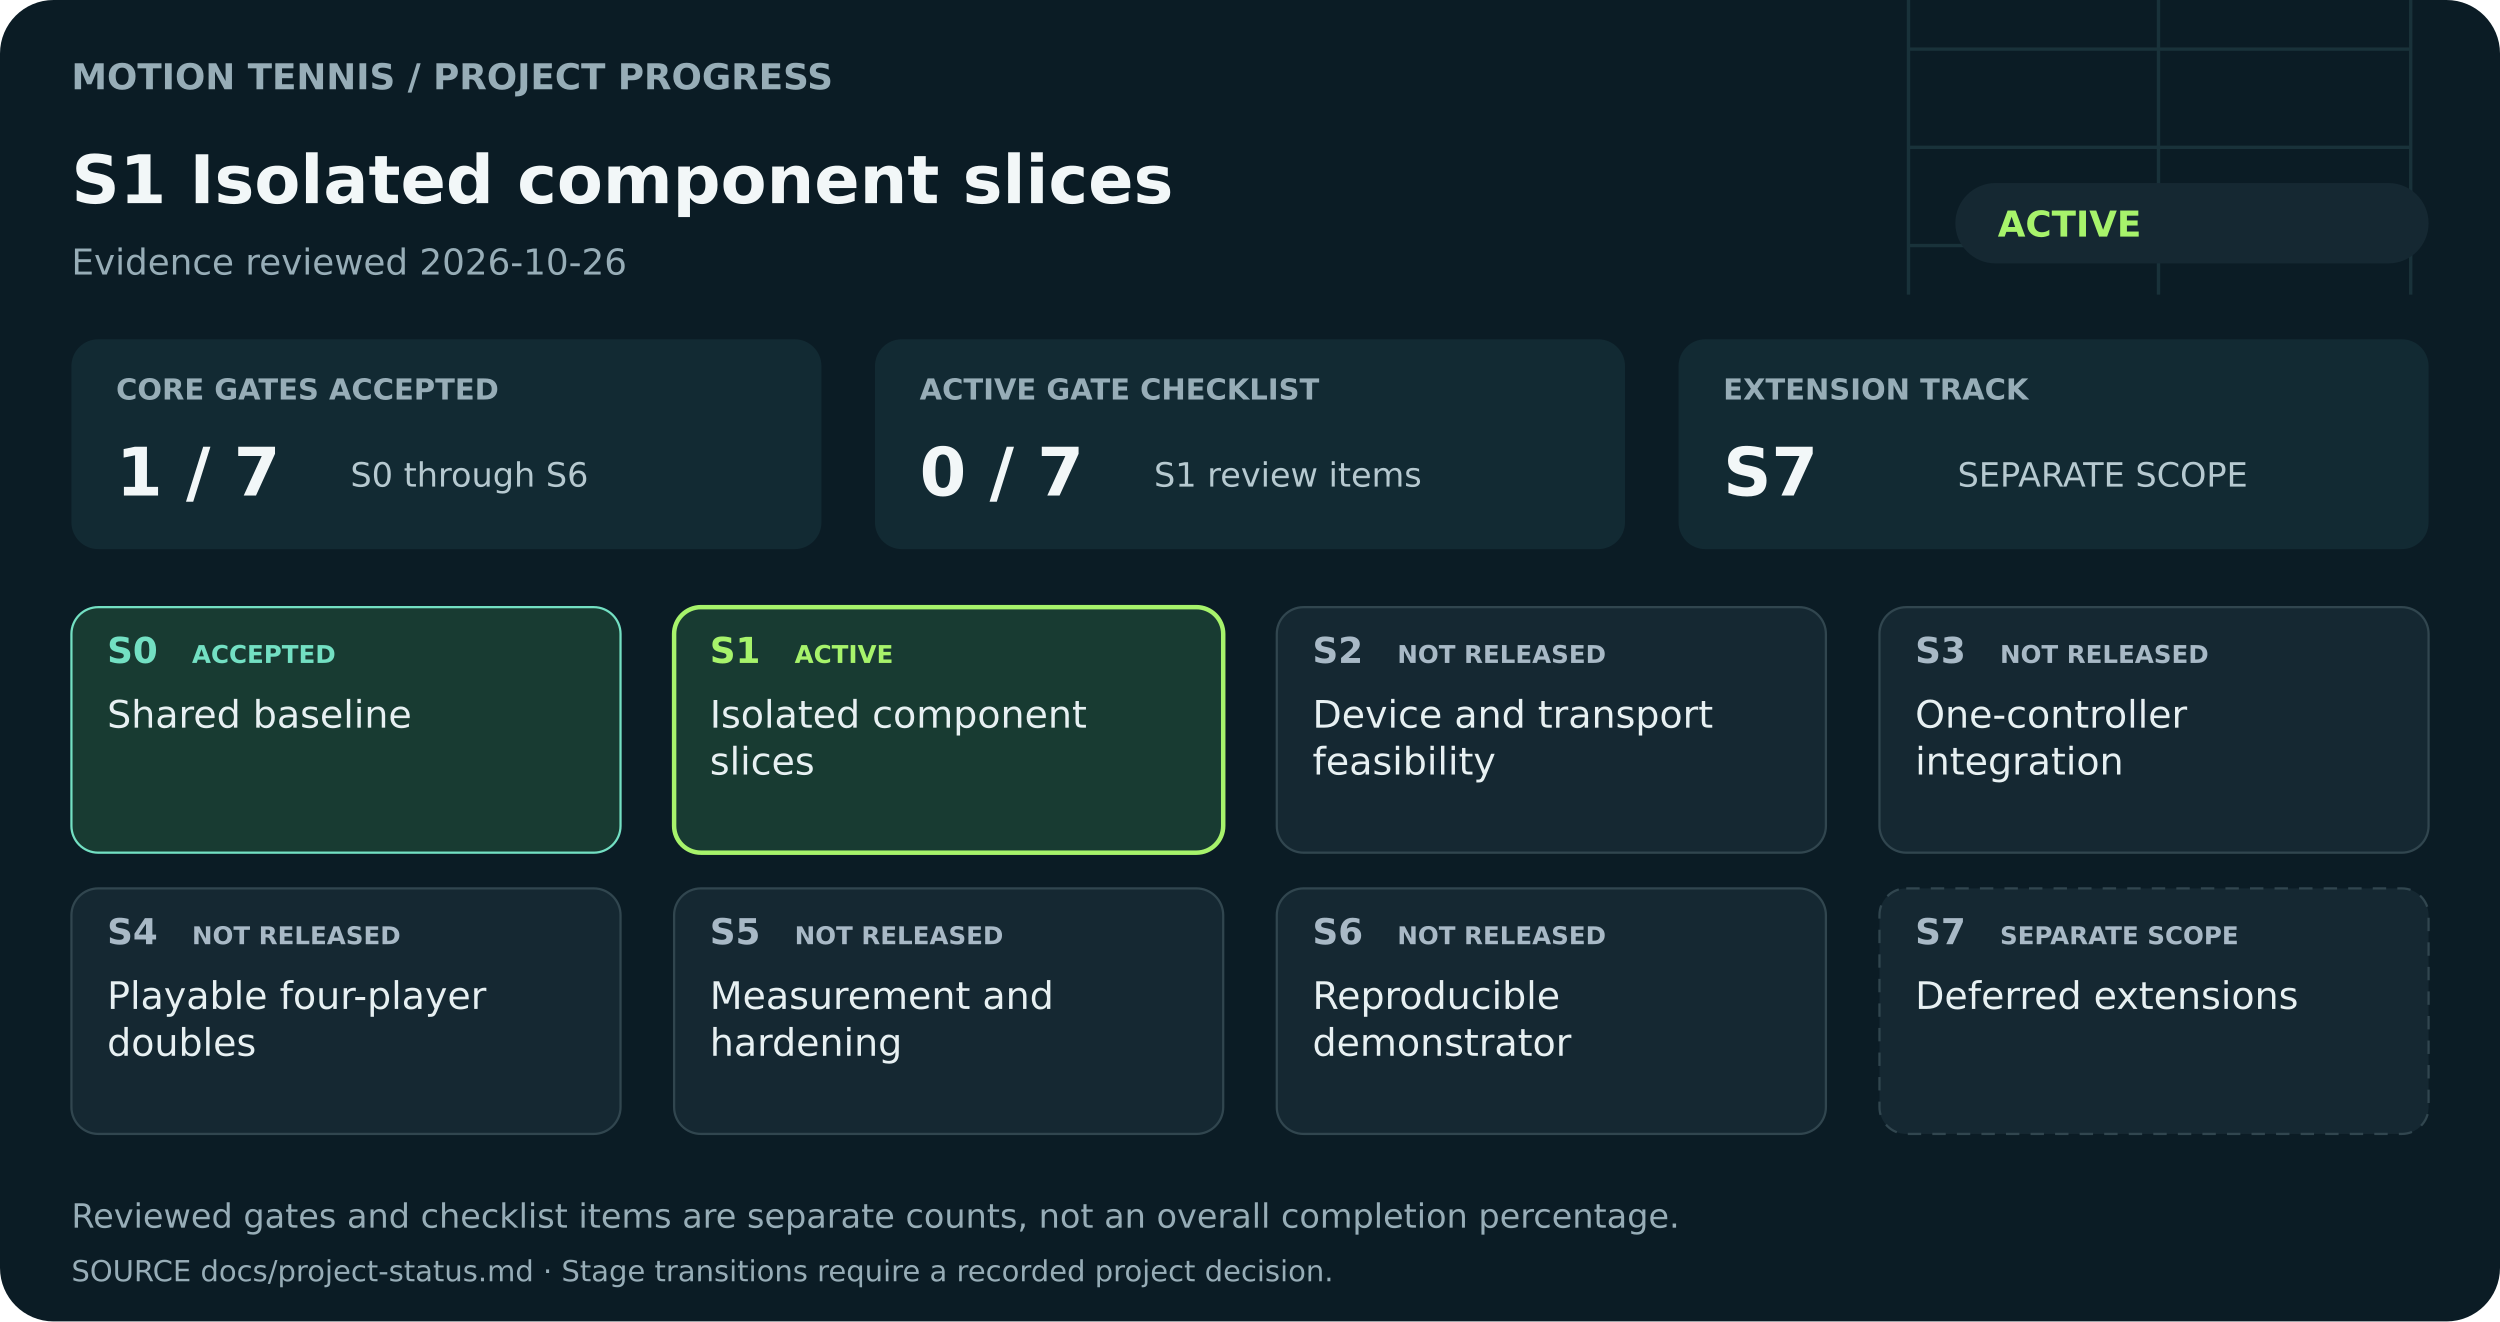
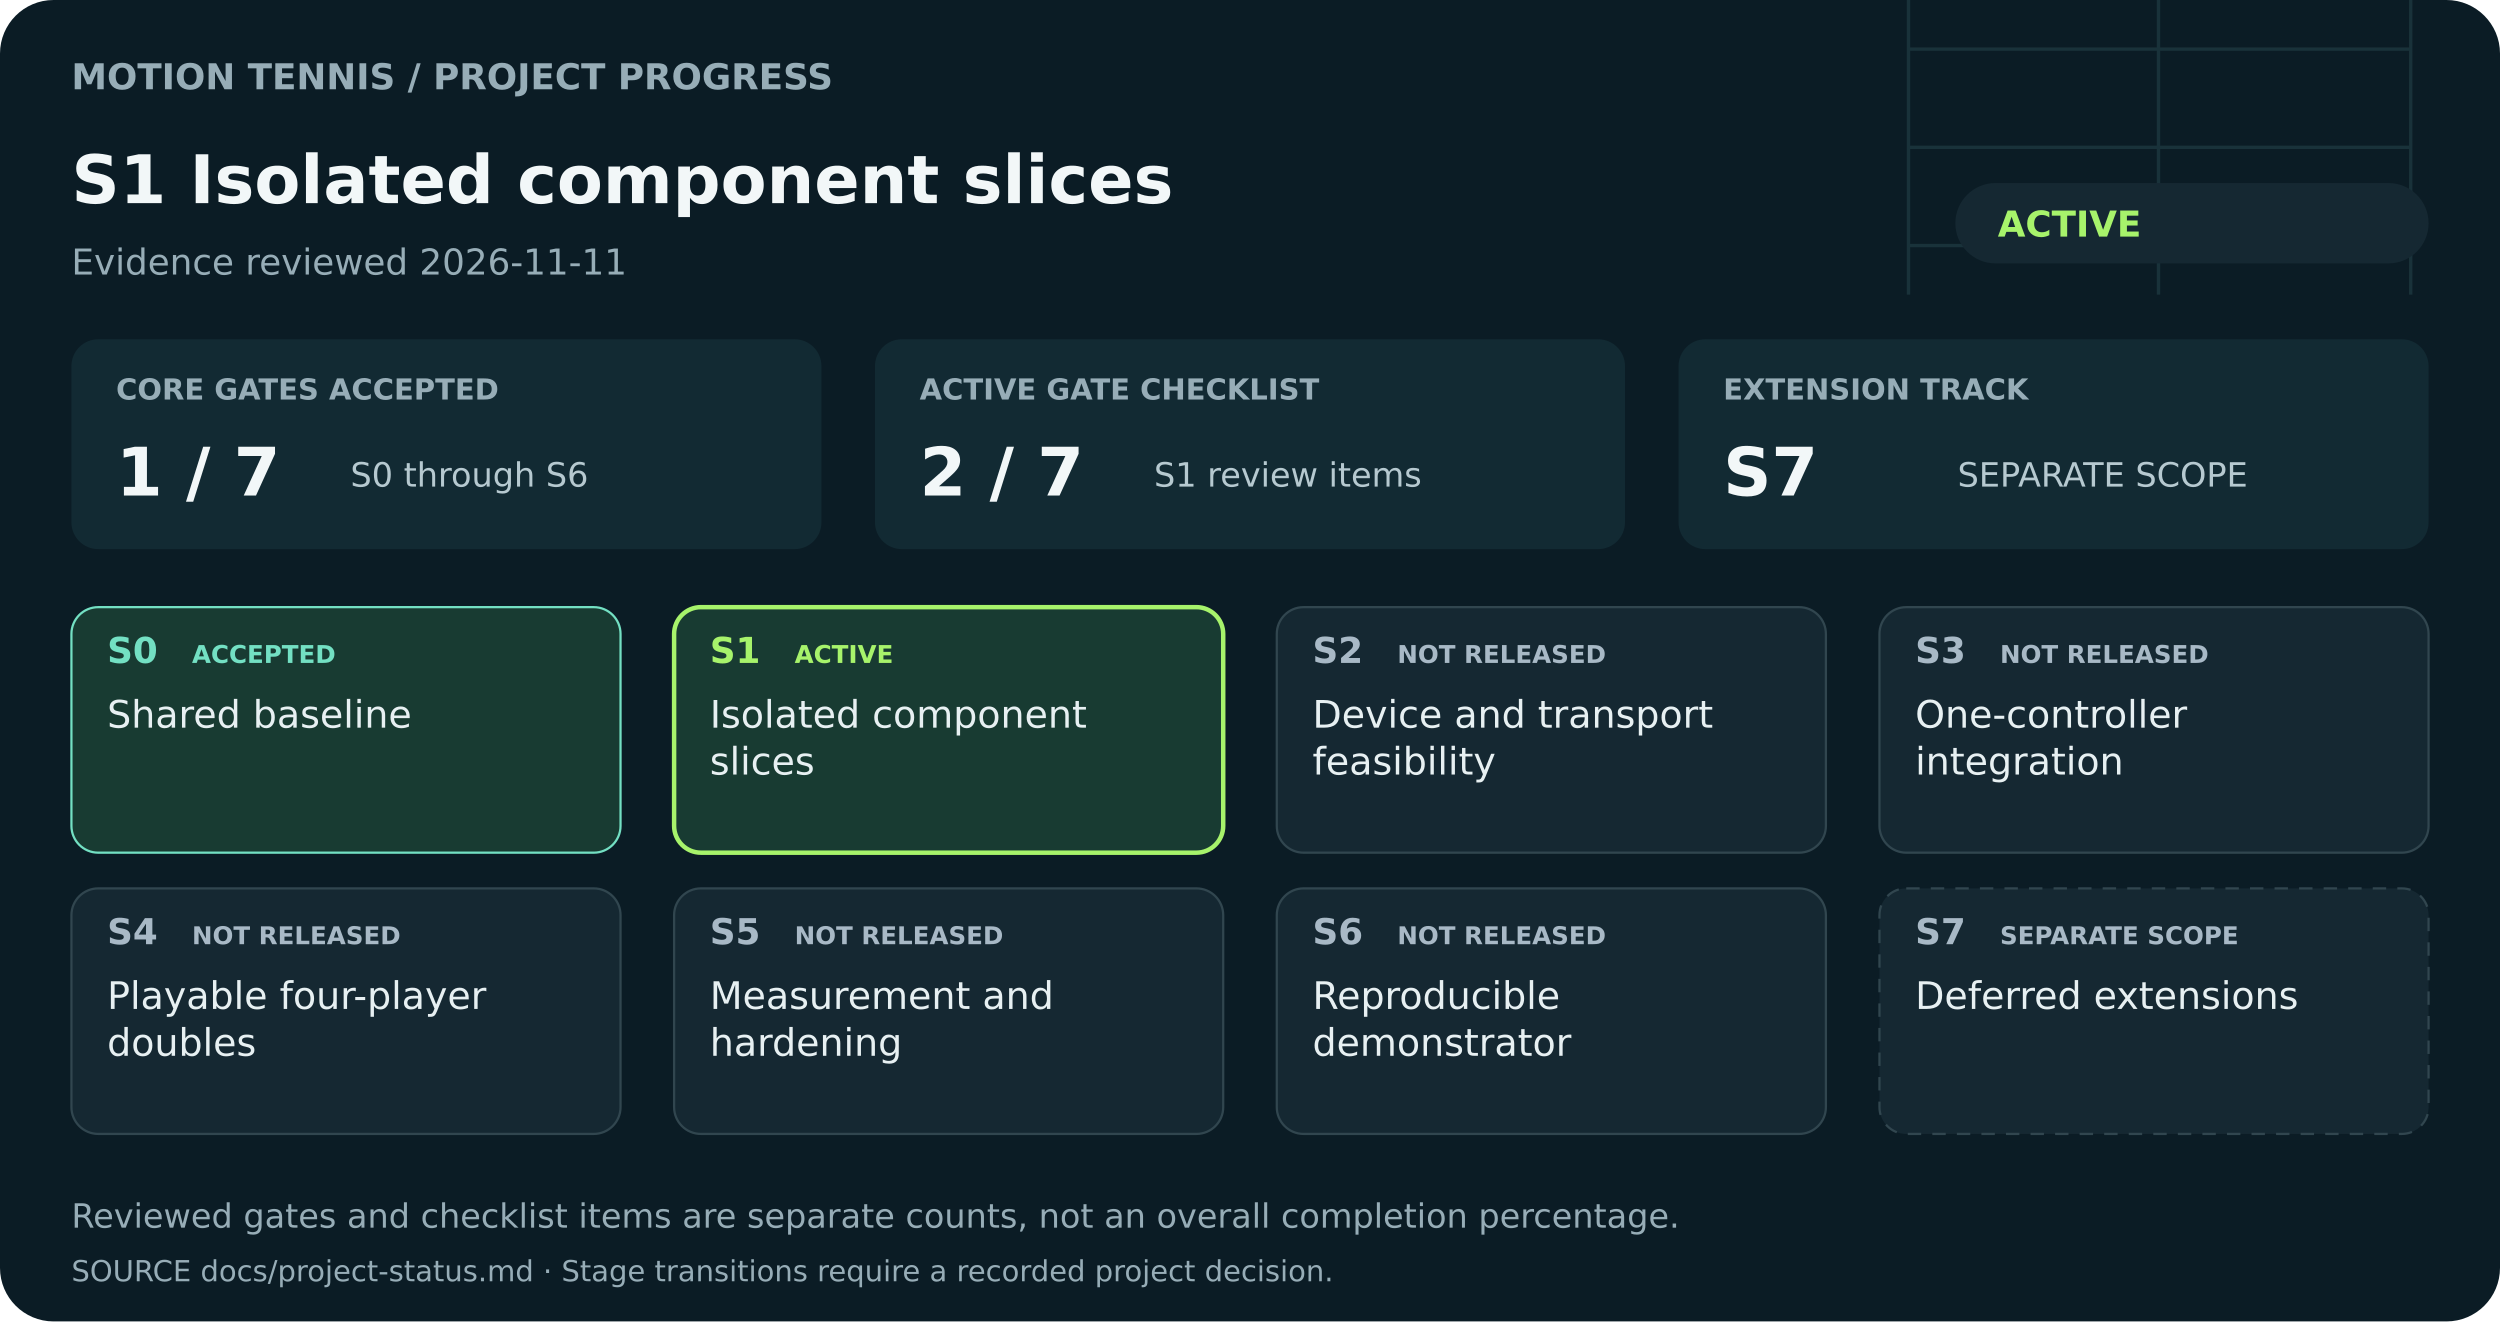
<svg xmlns="http://www.w3.org/2000/svg" width="1120" height="592" viewBox="0 0 1120 592" role="img" aria-labelledby="title description">
  <rect width="1120" height="592" rx="24" fill="#0b1c25" />
  <g fill="none" stroke="#25434a" stroke-width="1.5" opacity="0.55">
    <path d="M855 0V132M1080 0V132M855 66H1080M967 0V132M855 22H1080M855 110H1080" />
  </g>
  <g font-family="DejaVu Sans, Arial, sans-serif">
    <text x="32" y="40" font-size="16" fill="#97adb7" font-weight="600">MOTION TENNIS  /  PROJECT PROGRESS</text>
    <text x="32" y="91" font-size="30" fill="#f2f7f8" font-weight="700">S1  Isolated component slices</text>
-     <text x="32" y="123" font-size="16" fill="#97adb7" font-weight="400">Evidence reviewed 2026-10-26</text>
+     <text x="32" y="123" font-size="16" fill="#97adb7" font-weight="400">Evidence reviewed 2026-11-11</text>
    <rect x="876" y="82" width="212" height="36" rx="18" fill="#152832" />
    <text x="895" y="106" font-size="16" fill="#a7f36b" font-weight="700">ACTIVE</text>
    <rect x="32" y="152" width="336" height="94" rx="12" fill="#122a33" />
    <text x="52" y="179" font-size="13" fill="#97adb7" font-weight="600">CORE GATES ACCEPTED</text>
    <text x="52" y="222" font-size="30" fill="#f2f7f8" font-weight="700">1 / 7</text>
    <text x="157" y="218" font-size="15" fill="#b6c9d0" font-weight="400">S0 through S6</text>
    <rect x="392" y="152" width="336" height="94" rx="12" fill="#122a33" />
    <text x="412" y="179" font-size="13" fill="#97adb7" font-weight="600">ACTIVE GATE CHECKLIST</text>
-     <text x="412" y="222" font-size="30" fill="#f2f7f8" font-weight="700">0 / 7</text>
+     <text x="412" y="222" font-size="30" fill="#f2f7f8" font-weight="700">2 / 7</text>
    <text x="517" y="218" font-size="15" fill="#b6c9d0" font-weight="400">S1 review items</text>
    <rect x="752" y="152" width="336" height="94" rx="12" fill="#122a33" />
    <text x="772" y="179" font-size="13" fill="#97adb7" font-weight="600">EXTENSION TRACK</text>
    <text x="772" y="222" font-size="30" fill="#f2f7f8" font-weight="700">S7</text>
    <text x="877" y="218" font-size="15" fill="#b6c9d0" font-weight="400">SEPARATE SCOPE</text>
    <rect x="32" y="272" width="246" height="110" rx="12" fill="#183b32" stroke="#73e0c3" stroke-width="1" />
    <text x="48" y="297" font-size="16" fill="#73e0c3" font-weight="700">S0</text>
    <text x="86" y="297" font-size="11" fill="#73e0c3" font-weight="600">ACCEPTED</text>
    <text x="48" y="326" font-size="17" fill="#e7f0f2" font-weight="500">Shared baseline</text>
    <rect x="302" y="272" width="246" height="110" rx="12" fill="#183b32" stroke="#a7f36b" stroke-width="2" />
    <text x="318" y="297" font-size="16" fill="#a7f36b" font-weight="700">S1</text>
    <text x="356" y="297" font-size="11" fill="#a7f36b" font-weight="600">ACTIVE</text>
    <text x="318" y="326" font-size="17" fill="#e7f0f2" font-weight="500">Isolated component</text>
    <text x="318" y="347" font-size="17" fill="#e7f0f2" font-weight="500">slices</text>
    <rect x="572" y="272" width="246" height="110" rx="12" fill="#152832" stroke="#31464f" stroke-width="1" />
    <text x="588" y="297" font-size="16" fill="#a8b9c6" font-weight="700">S2</text>
    <text x="626" y="297" font-size="11" fill="#a8b9c6" font-weight="600">NOT RELEASED</text>
    <text x="588" y="326" font-size="17" fill="#e7f0f2" font-weight="500">Device and transport</text>
    <text x="588" y="347" font-size="17" fill="#e7f0f2" font-weight="500">feasibility</text>
    <rect x="842" y="272" width="246" height="110" rx="12" fill="#152832" stroke="#31464f" stroke-width="1" />
    <text x="858" y="297" font-size="16" fill="#a8b9c6" font-weight="700">S3</text>
    <text x="896" y="297" font-size="11" fill="#a8b9c6" font-weight="600">NOT RELEASED</text>
    <text x="858" y="326" font-size="17" fill="#e7f0f2" font-weight="500">One-controller</text>
    <text x="858" y="347" font-size="17" fill="#e7f0f2" font-weight="500">integration</text>
    <rect x="32" y="398" width="246" height="110" rx="12" fill="#152832" stroke="#31464f" stroke-width="1" />
    <text x="48" y="423" font-size="16" fill="#a8b9c6" font-weight="700">S4</text>
    <text x="86" y="423" font-size="11" fill="#a8b9c6" font-weight="600">NOT RELEASED</text>
    <text x="48" y="452" font-size="17" fill="#e7f0f2" font-weight="500">Playable four-player</text>
    <text x="48" y="473" font-size="17" fill="#e7f0f2" font-weight="500">doubles</text>
    <rect x="302" y="398" width="246" height="110" rx="12" fill="#152832" stroke="#31464f" stroke-width="1" />
    <text x="318" y="423" font-size="16" fill="#a8b9c6" font-weight="700">S5</text>
    <text x="356" y="423" font-size="11" fill="#a8b9c6" font-weight="600">NOT RELEASED</text>
    <text x="318" y="452" font-size="17" fill="#e7f0f2" font-weight="500">Measurement and</text>
    <text x="318" y="473" font-size="17" fill="#e7f0f2" font-weight="500">hardening</text>
    <rect x="572" y="398" width="246" height="110" rx="12" fill="#152832" stroke="#31464f" stroke-width="1" />
    <text x="588" y="423" font-size="16" fill="#a8b9c6" font-weight="700">S6</text>
    <text x="626" y="423" font-size="11" fill="#a8b9c6" font-weight="600">NOT RELEASED</text>
    <text x="588" y="452" font-size="17" fill="#e7f0f2" font-weight="500">Reproducible</text>
    <text x="588" y="473" font-size="17" fill="#e7f0f2" font-weight="500">demonstrator</text>
    <rect x="842" y="398" width="246" height="110" rx="12" fill="#152832" stroke="#31464f" stroke-width="1" stroke-dasharray="6 5" />
    <text x="858" y="423" font-size="16" fill="#a8b9c6" font-weight="700">S7</text>
    <text x="896" y="423" font-size="11" fill="#a8b9c6" font-weight="600">SEPARATE SCOPE</text>
    <text x="858" y="452" font-size="17" fill="#e7f0f2" font-weight="500">Deferred extensions</text>
    <text x="32" y="550" font-size="15" fill="#97adb7" font-weight="400">Reviewed gates and checklist items are separate counts, not an overall completion percentage.</text>
    <text x="32" y="574" font-size="13" fill="#97adb7" font-weight="400">SOURCE  docs/project-status.md   ·   Stage transitions require a recorded project decision.</text>
  </g>
</svg>
